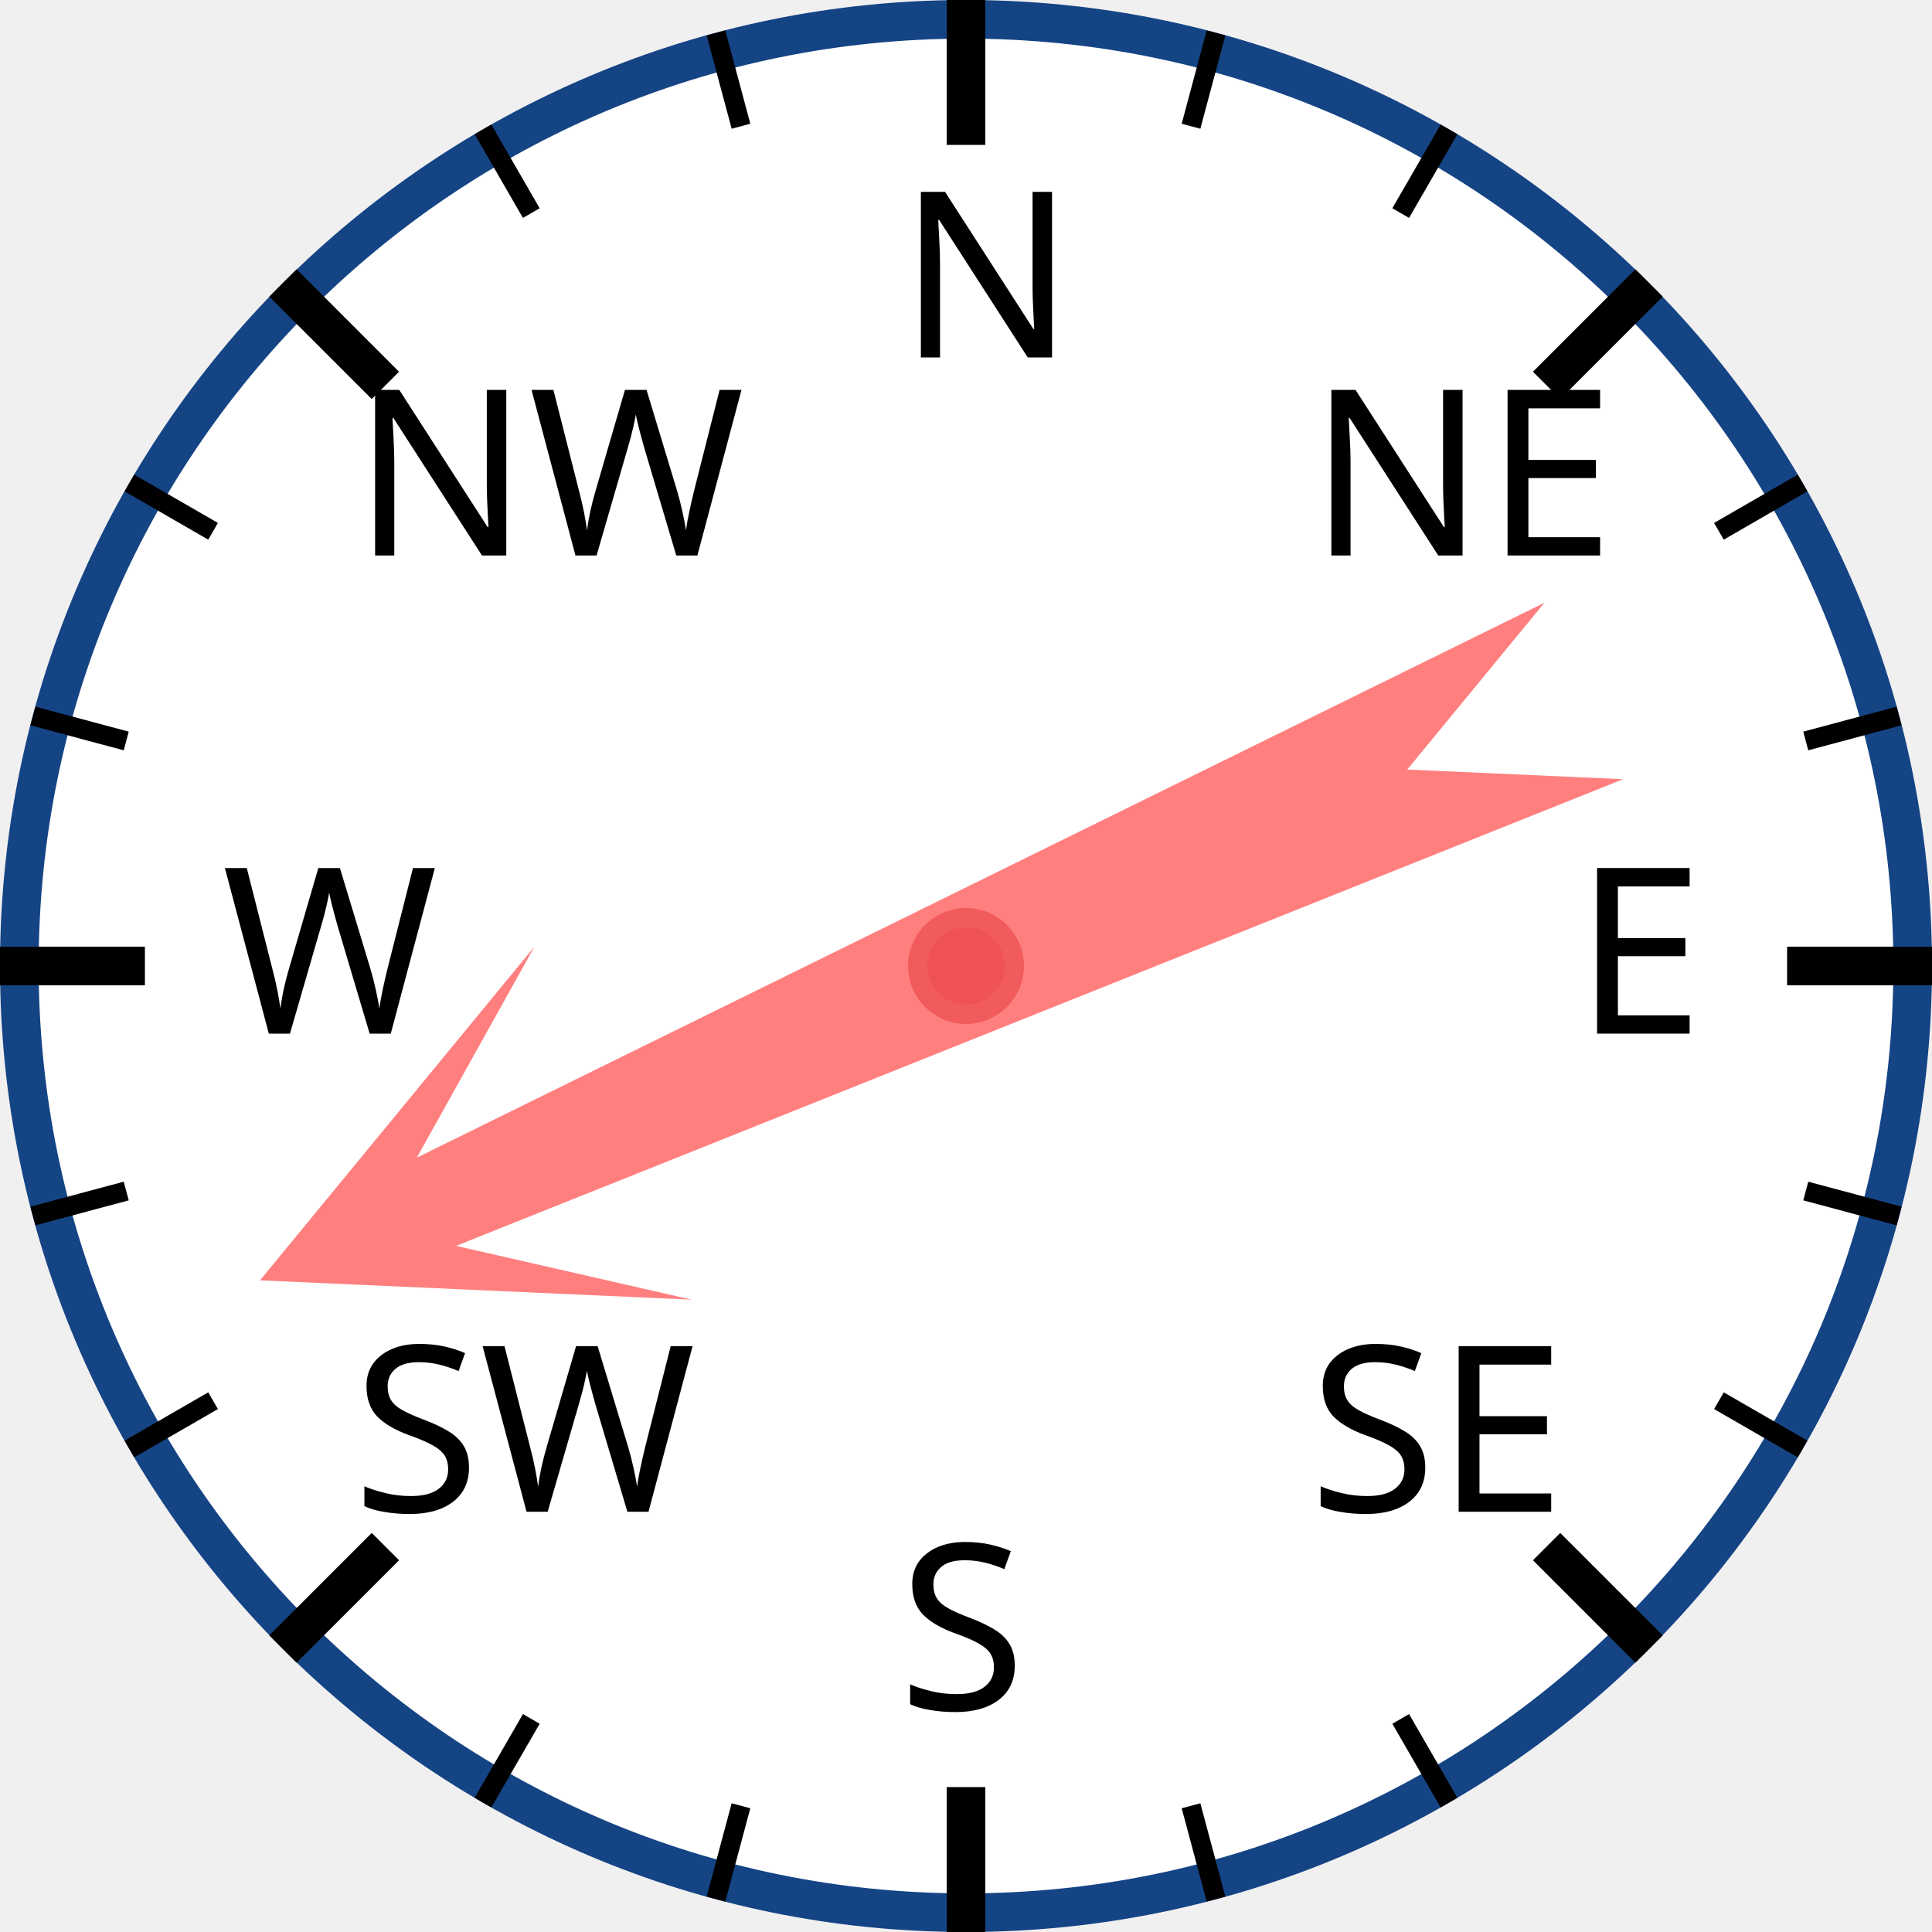
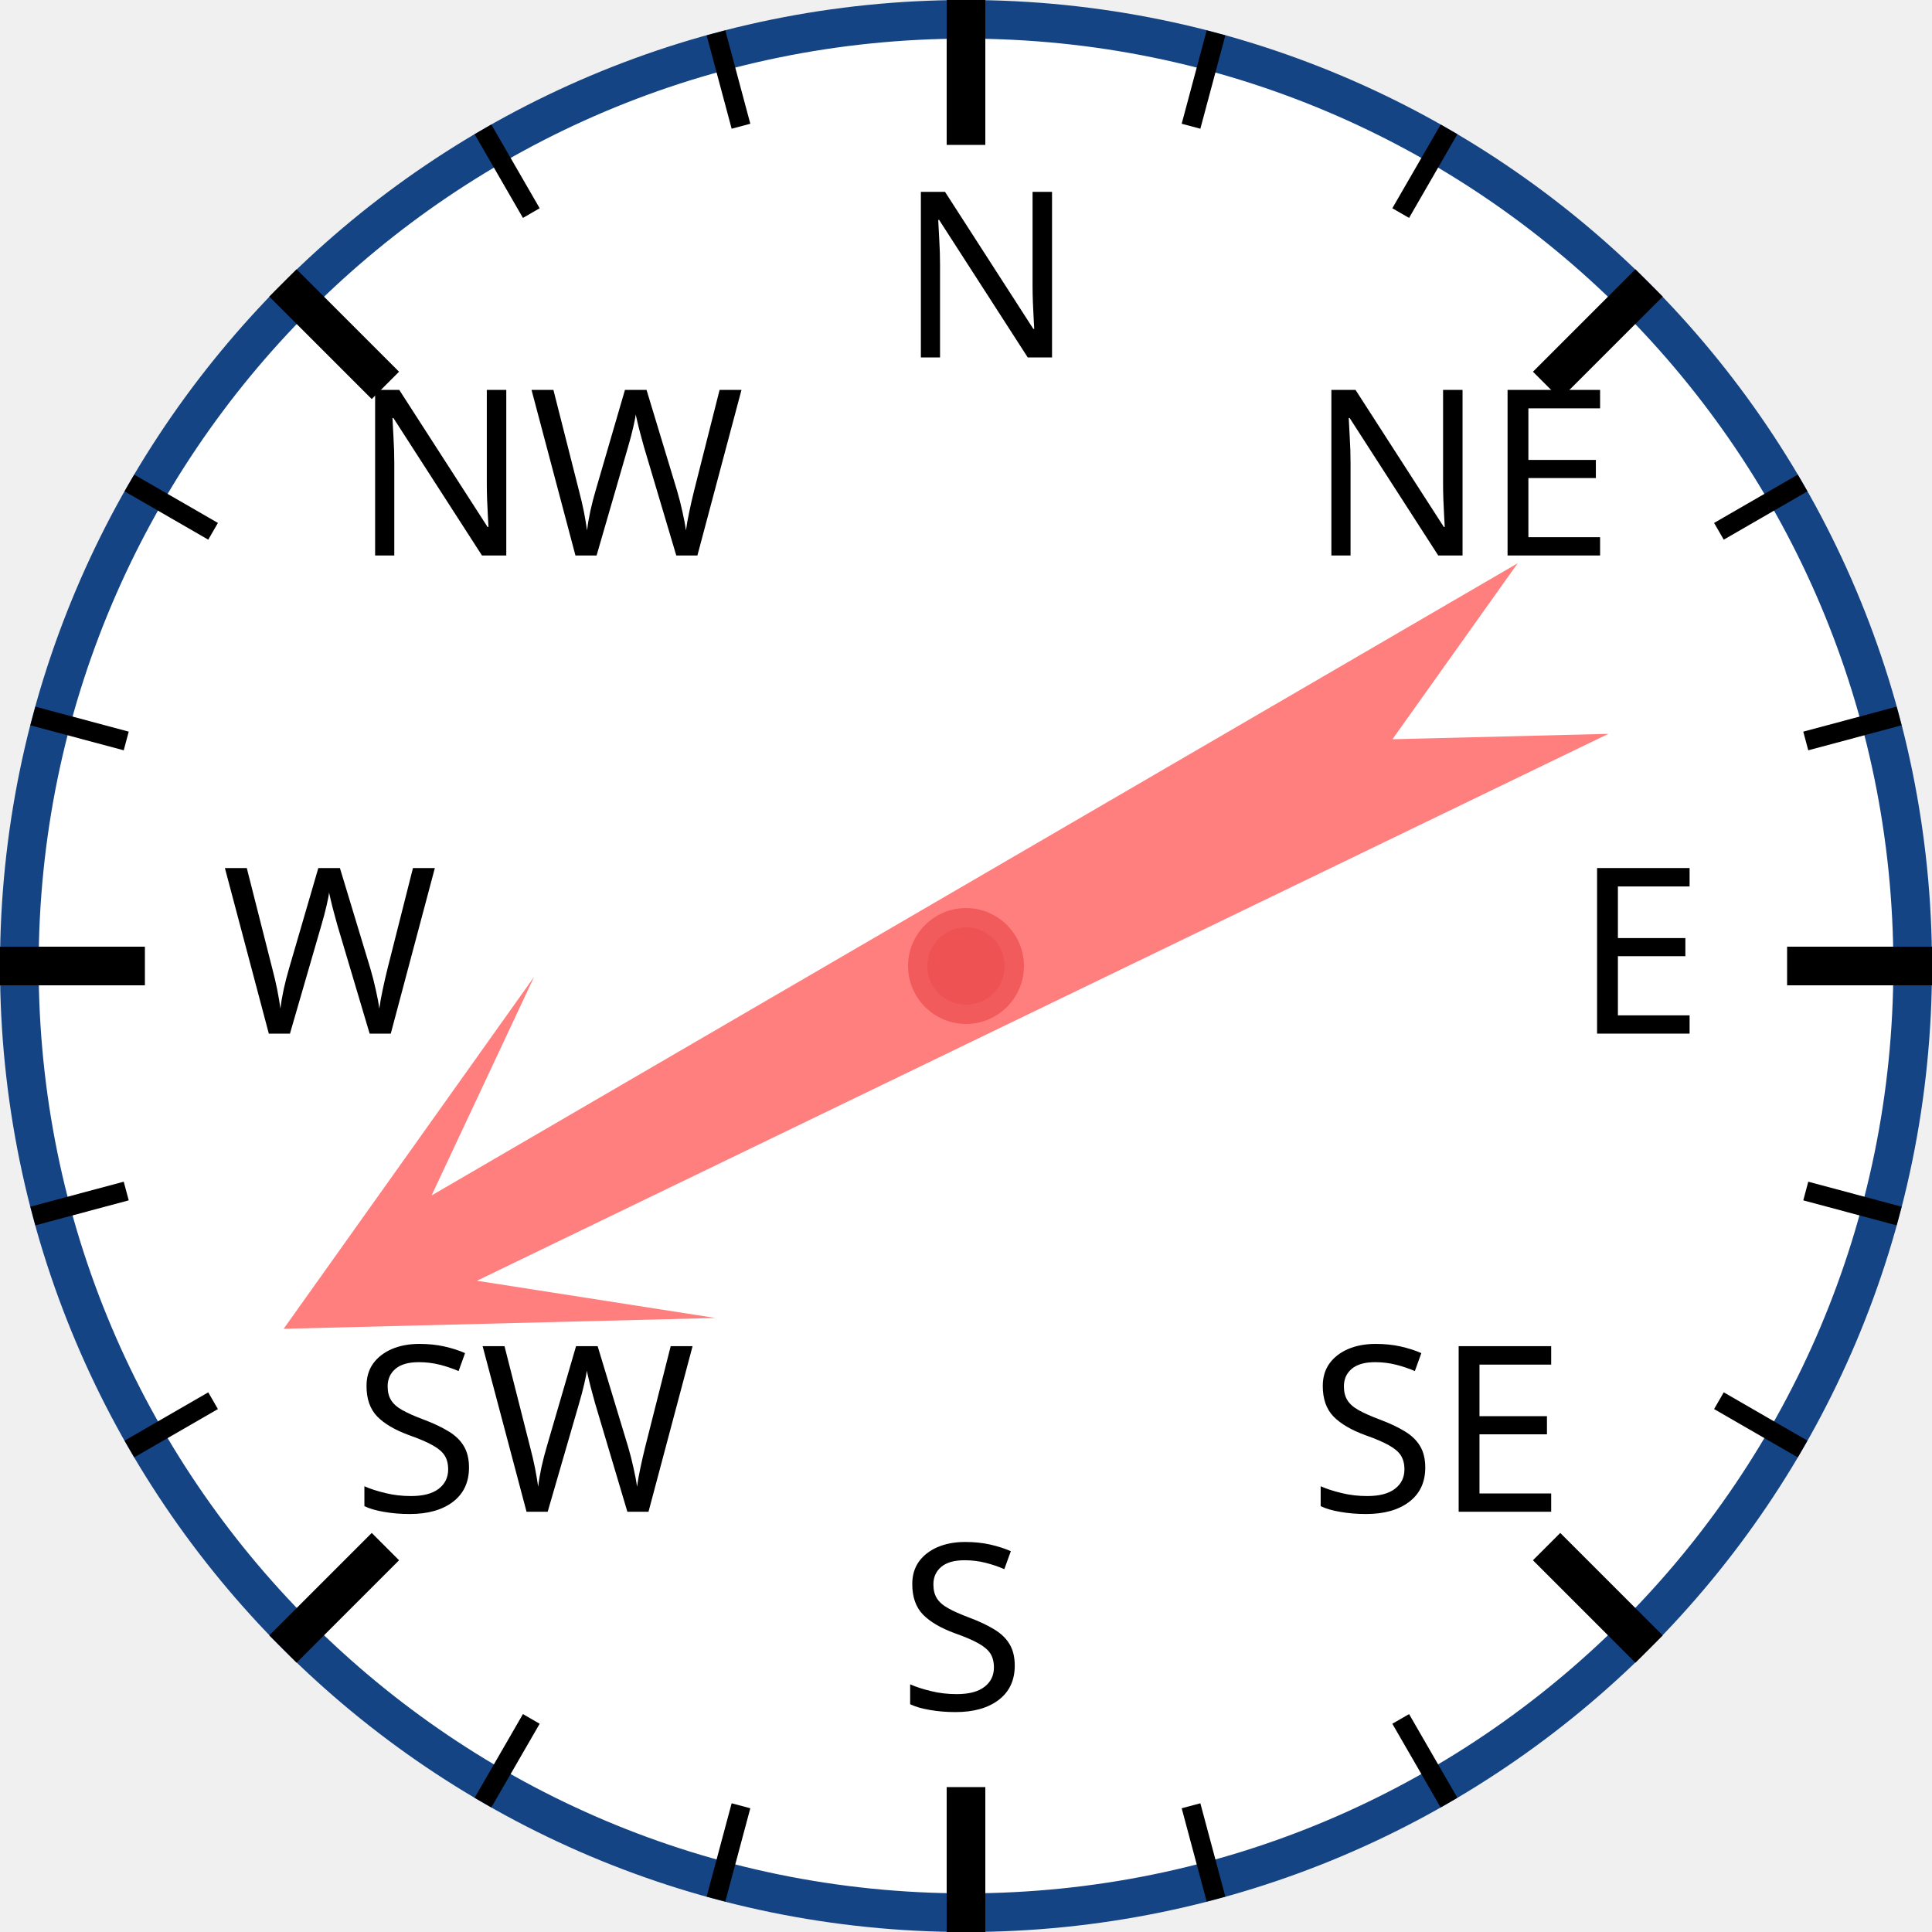
<svg xmlns="http://www.w3.org/2000/svg" width="120px" height="120px" viewBox="0 0 200 200">
  <circle cx="100" cy="100" r="98" style="fill: white; stroke: #154485; stroke-width: 4;" />
  <text x="93.0" y="37.0" style="font-family: sans-serif; font-size: 18pt;">N</text>
  <line x1="100.0" y1="0.0" x2="100.0" y2="15.0" style="stroke: black; stroke-width: 4;" />
  <line x1="74.118" y1="3.407" x2="76.706" y2="13.067" style="stroke: black; stroke-width: 2;" />
  <line x1="50" y1="13.397" x2="55" y2="22.058" style="stroke: black; stroke-width: 2;" />
  <text x="36.503" y="57.503" style="font-family: sans-serif; font-size: 18pt;">NW</text>
  <line x1="29.289" y1="29.289" x2="39.896" y2="39.896" style="stroke: black; stroke-width: 4;" />
  <line x1="13.397" y1="50" x2="22.058" y2="55" style="stroke: black; stroke-width: 2;" />
  <line x1="3.407" y1="74.118" x2="13.067" y2="76.706" style="stroke: black; stroke-width: 2;" />
  <text x="23.0" y="107.0" style="font-family: sans-serif; font-size: 18pt;">W</text>
  <line x1="0.0" y1="100.0" x2="15.0" y2="100.0" style="stroke: black; stroke-width: 4;" />
  <line x1="3.407" y1="125.882" x2="13.067" y2="123.294" style="stroke: black; stroke-width: 2;" />
  <line x1="13.397" y1="150" x2="22.058" y2="145" style="stroke: black; stroke-width: 2;" />
  <text x="36.503" y="156.497" style="font-family: sans-serif; font-size: 18pt;">SW</text>
  <line x1="29.289" y1="170.711" x2="39.896" y2="160.104" style="stroke: black; stroke-width: 4;" />
  <line x1="50" y1="186.603" x2="55" y2="177.942" style="stroke: black; stroke-width: 2;" />
  <line x1="74.118" y1="196.593" x2="76.706" y2="186.933" style="stroke: black; stroke-width: 2;" />
  <text x="93" y="177.0" style="font-family: sans-serif; font-size: 18pt;">S</text>
  <line x1="100" y1="200.0" x2="100" y2="185.0" style="stroke: black; stroke-width: 4;" />
  <line x1="125.882" y1="196.593" x2="123.294" y2="186.933" style="stroke: black; stroke-width: 2;" />
  <line x1="150.0" y1="186.603" x2="145.0" y2="177.942" style="stroke: black; stroke-width: 2;" />
  <text x="135.497" y="156.497" style="font-family: sans-serif; font-size: 18pt;">SE</text>
  <line x1="170.711" y1="170.711" x2="160.104" y2="160.104" style="stroke: black; stroke-width: 4;" />
  <line x1="186.603" y1="150" x2="177.942" y2="145" style="stroke: black; stroke-width: 2;" />
  <line x1="196.593" y1="125.882" x2="186.933" y2="123.294" style="stroke: black; stroke-width: 2;" />
  <text x="163.0" y="107" style="font-family: sans-serif; font-size: 18pt;">E</text>
  <line x1="200.0" y1="100" x2="185.0" y2="100" style="stroke: black; stroke-width: 4;" />
  <line x1="196.593" y1="74.118" x2="186.933" y2="76.706" style="stroke: black; stroke-width: 2;" />
  <line x1="186.603" y1="50" x2="177.942" y2="55" style="stroke: black; stroke-width: 2;" />
  <text x="135.497" y="57.503" style="font-family: sans-serif; font-size: 18pt;">NE</text>
  <line x1="170.711" y1="29.289" x2="160.104" y2="39.896" style="stroke: black; stroke-width: 4;" />
  <line x1="150" y1="13.397" x2="145" y2="22.058" style="stroke: black; stroke-width: 2;" />
  <line x1="125.882" y1="3.407" x2="123.294" y2="13.067" style="stroke: black; stroke-width: 2;" />
-   <polygon points="100 20 120 60 105 40 110 170 100 150 90 170 95 40 80 60" style="fill: red; fill-opacity: 0.5;" transform="rotate(246,100,100)" />
+   <polygon points="100 20 120 60 105 40 110 170 100 150 90 170 95 40 80 60" style="fill: red; fill-opacity: 0.5;" transform="rotate(242,100,100)" />
  <circle cx="100" cy="100" r="5" style="fill: #EE5252; stroke: #F25B5B; stroke-width: 2;" />
</svg>
